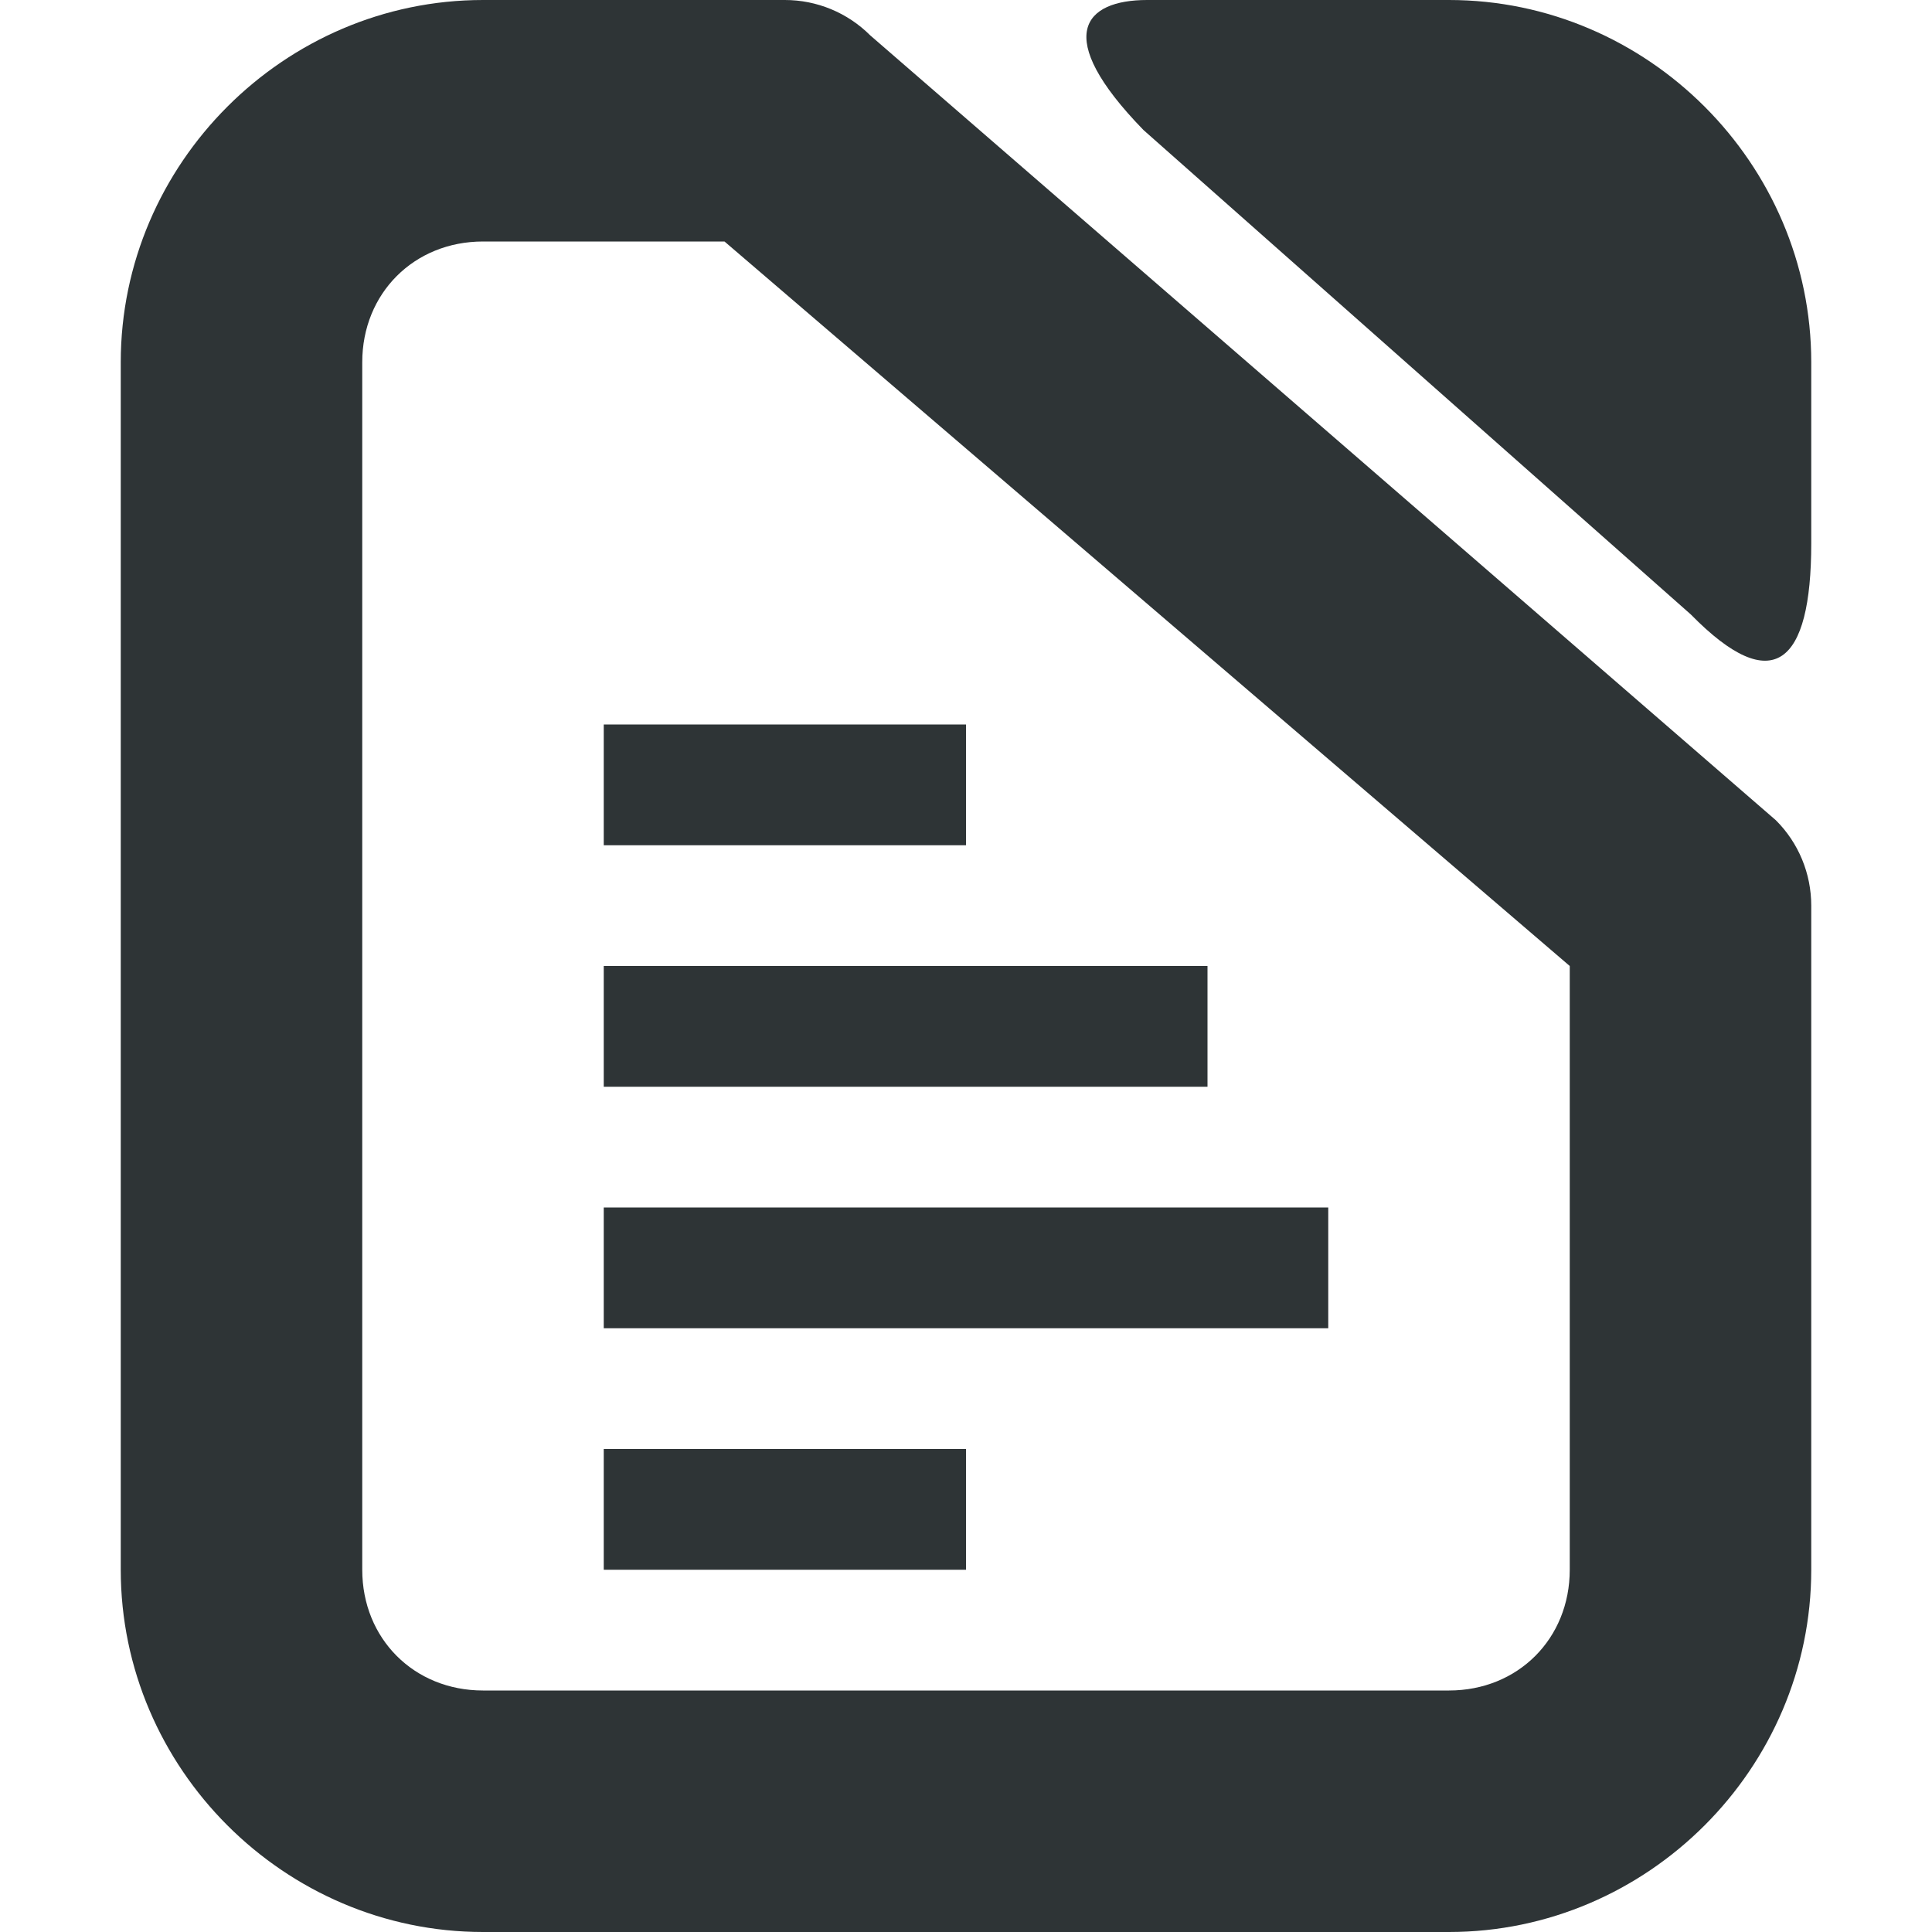
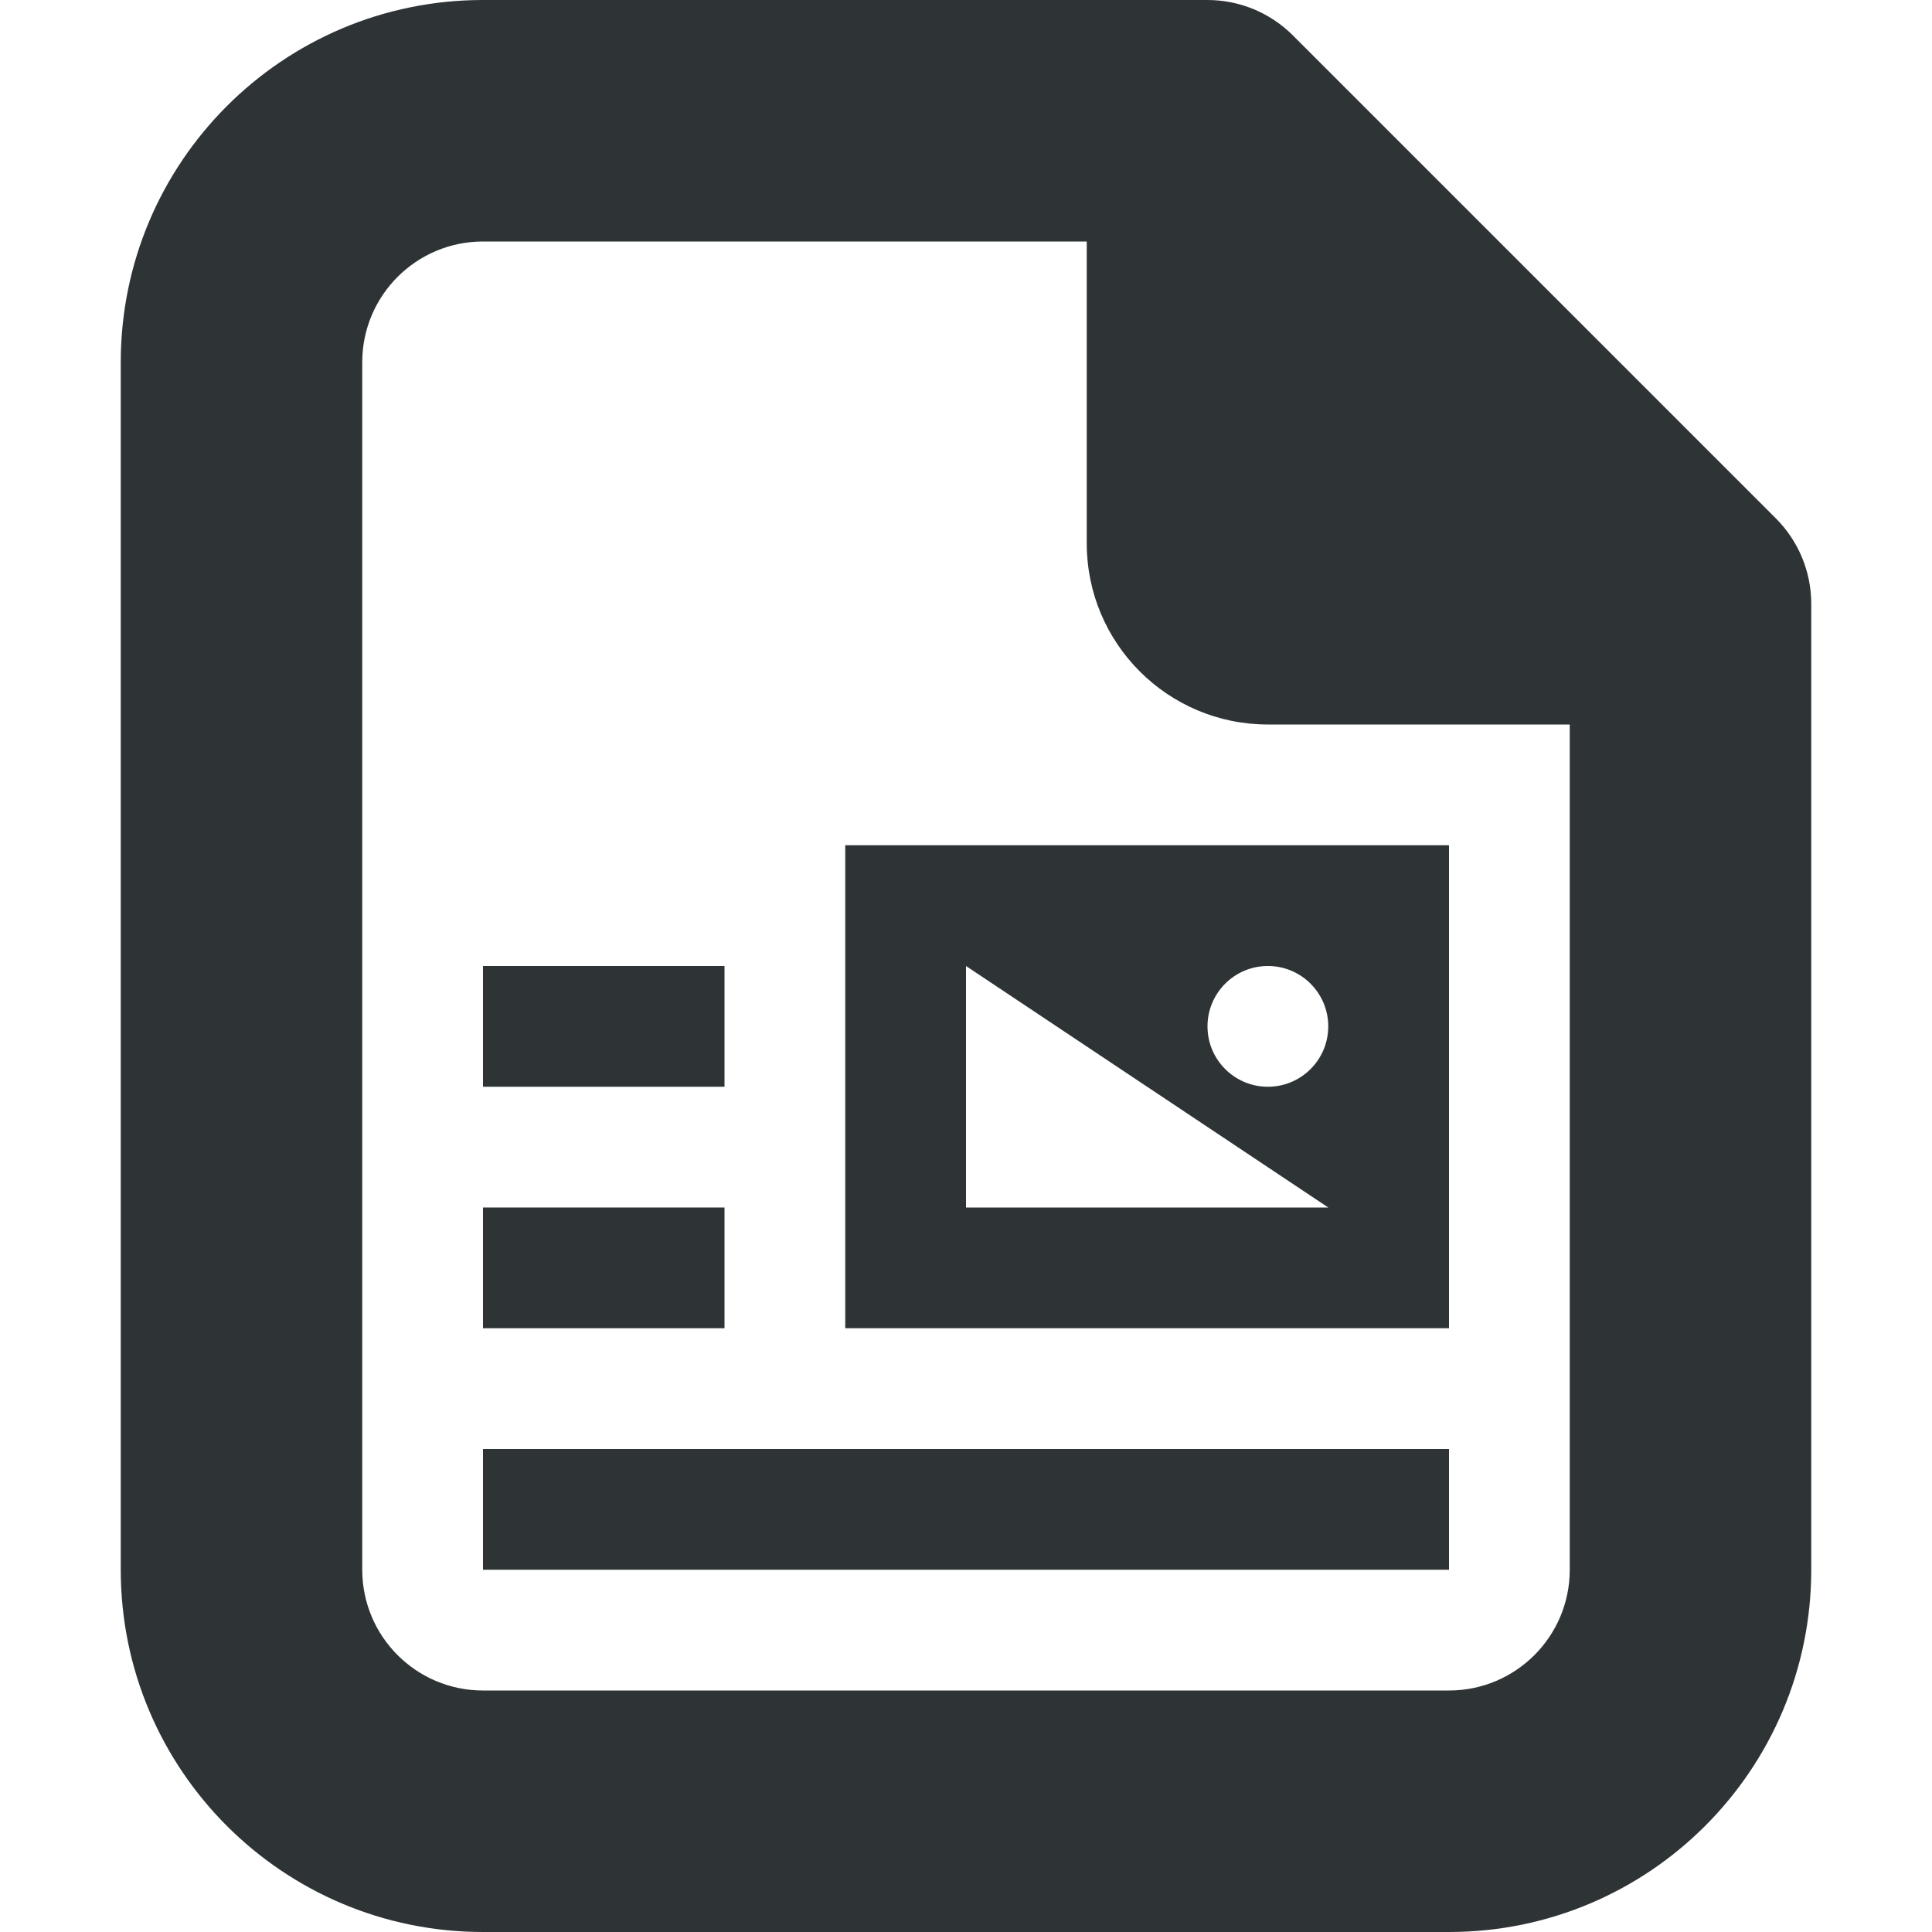
- <svg xmlns="http://www.w3.org/2000/svg" viewBox="0 0 16 16">
-   <g fill="#2e3436">
-     <path d="m5 6v1h3v-1zm0 2v1h5v-1zm0 2v1h6v-1zm0 2v1h3v-1z" />
-     <path d="m4 0c-1.645 0-3 1.355-3 3v10c0 1.645 1.355 3 3 3h8c1.645 0 3-1.355 3-3v-5.5c-0-.265-.105-.52-.293-.707l-7.5-6.5c-.188-.188-.442-.293-.707-.293zm0 2h2l7 6v5c0 .571-.429 1-1 1h-8c-.571 0-1-.429-1-1v-10c0-.571.429-1 1-1z" />
-     <path d="m9.47 1.077 4.533 4.012c.682.695.997.411.997-.589v-1.5c0-1.645-1.355-3-3-3h-2.5c-.521 0-.793.293-.03 1.077z" />
-   </g>
+ <svg xmlns="http://www.w3.org/2000/svg" version="1.1" viewBox="0 0 16 16">
+   <path d="m1 3v10a3 3 45 0 0 3 3h8a3 3 135 0 0 3-3v-8a1 1 67.5 0 0-0.293-0.707l-4-4a1 1 22.5 0 0-0.707-0.293h-6a3 3 135 0 0-3 3zm3-1h5v2.5a1.5 1.5 45 0 0 1.5 1.5h2.5v7a1 1 135 0 1-1 1h-8a1 1 45 0 1-1-1v-10a1 1 135 0 1 1-1z" color="#000000" fill="#2e3436" stroke-linecap="square" style="-inkscape-stroke:none" />
+   <path d="m7 7v4h5v-4h-5zm1 1 3 2h-3v-2zm2.5 0a0.5 0.5 0 0 1 0.5 0.5 0.5 0.5 0 0 1-0.5 0.5 0.5 0.5 0 0 1-0.5-0.5 0.5 0.5 0 0 1 0.5-0.5z" fill="#2e3436" />
+   <rect x="4" y="8" width="2" height="1" fill="#2e3436" />
+   <rect x="4" y="10" width="2" height="1" fill="#2e3436" />
+   <rect x="4" y="12" width="8" height="1" fill="#2e3436" />
</svg>
